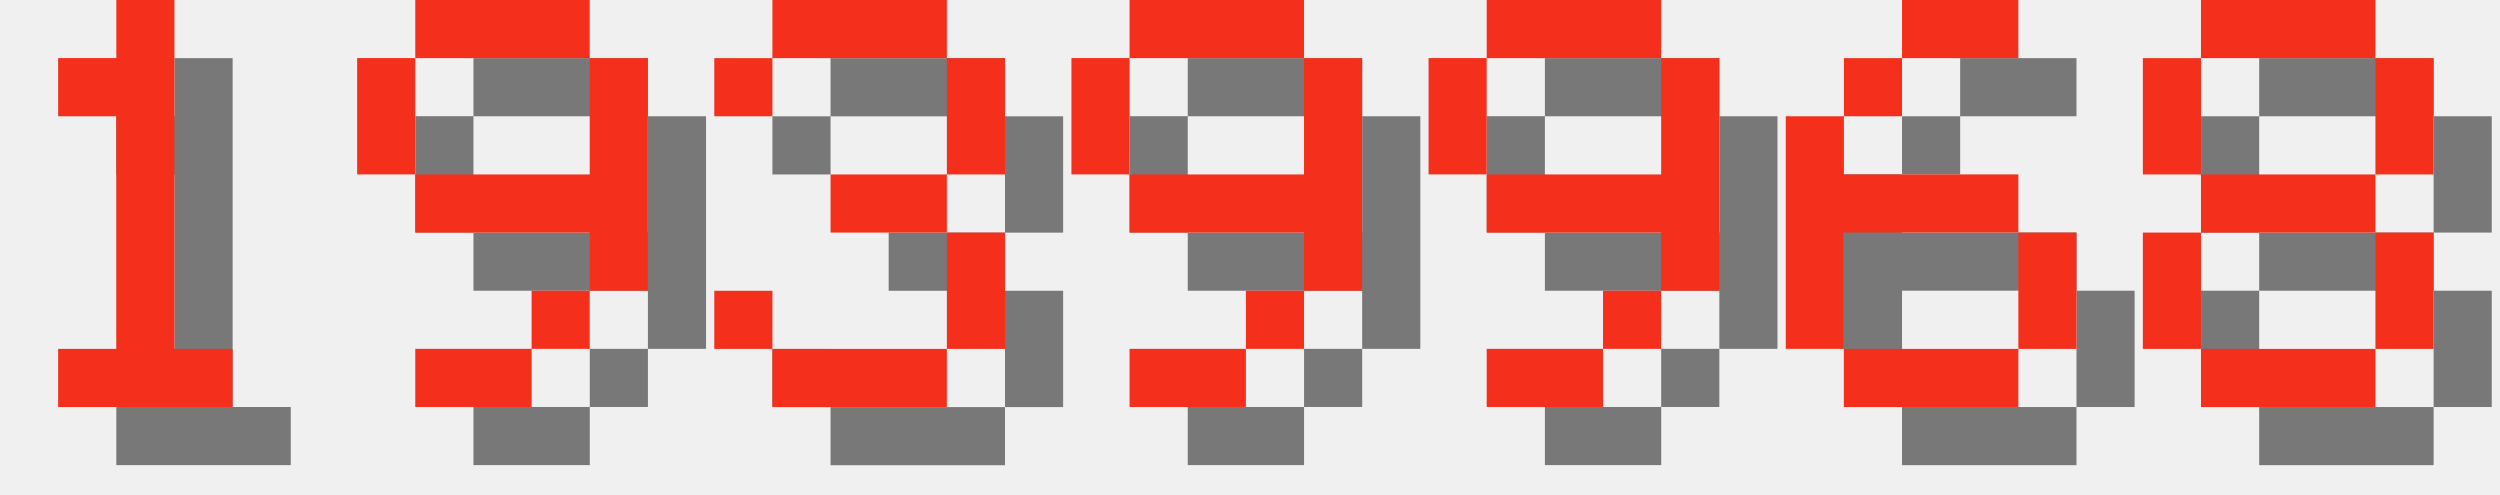
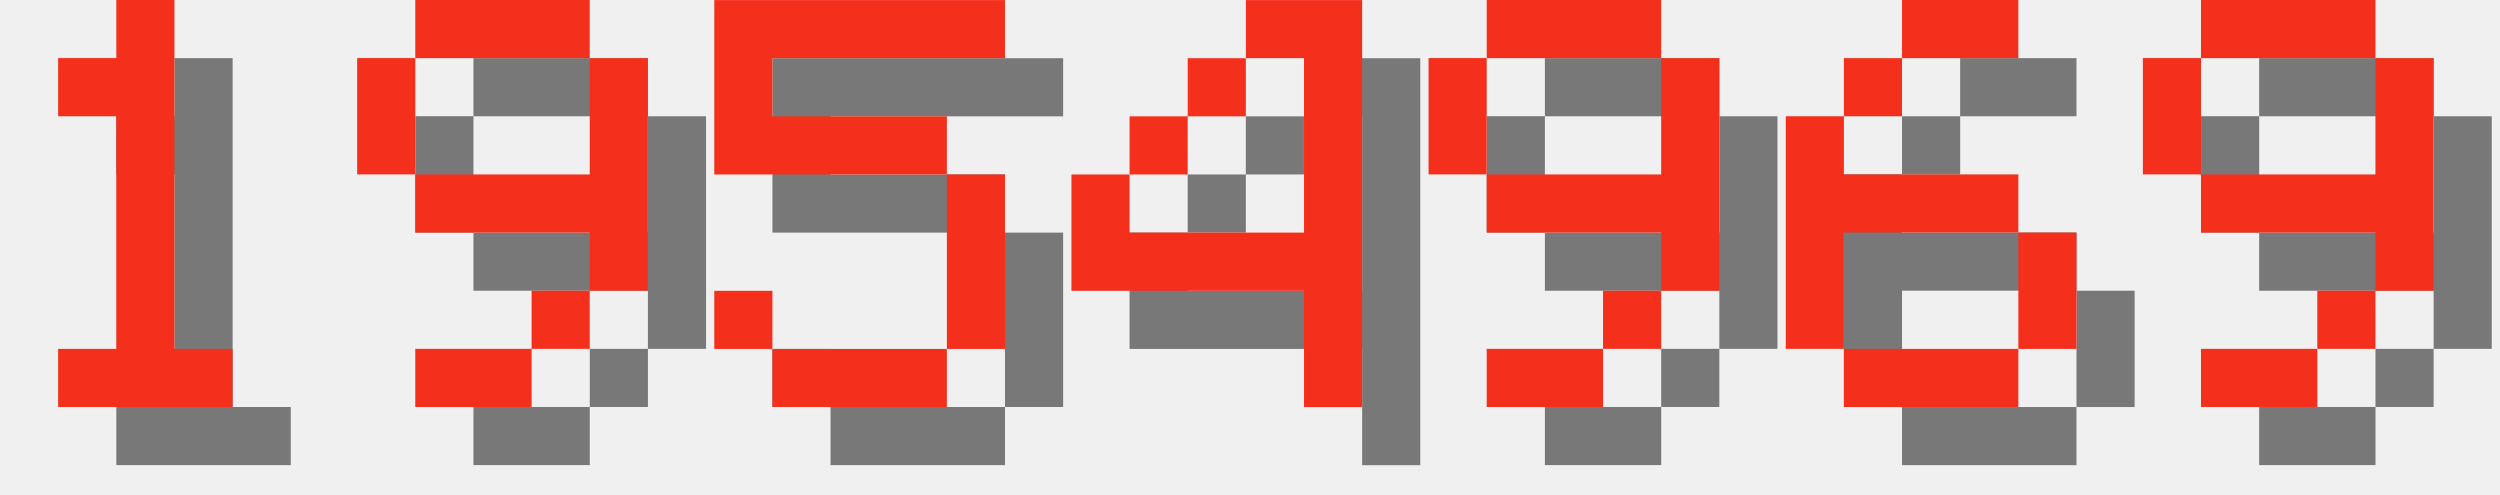
<svg xmlns="http://www.w3.org/2000/svg" version="1.1" width="182.0" height="36">
  <style>
        .text-foreground {
            fill: #F4301C;
        }
        .text-shadow {
            fill: #000000;
            fill-opacity: 0.5;
        }
    </style>
  <g class="digit" id="digit_1" transform="translate(0.0, 0), scale(4)">
    <path id="digit_1_shadow" class="text-shadow" d="m2.117 2.117v1.058h1.058v4.233h-1.058v1.058h3.175v-1.058h-1.058v-6.35h-1.058v1.058h-1.058z" fill-opacity=".5" style="paint-order:stroke fill markers" />
    <path id="digit_1_fg" class="text-foreground" d="m1.058 1.058v1.058h1.058v4.233h-1.058v1.058h3.175v-1.058h-1.058v-6.35h-1.058v1.058h-1.058z" fill="#fff" style="paint-order:stroke fill markers" />
  </g>
  <g class="digit" id="digit_9" transform="translate(26.0, 0), scale(4)">
    <path id="digit_9_shadow" class="text-shadow" d="m2.117 1.058v1.058h3.175v-1.058h-3.175zm3.175 1.058v2.117h-3.175v1.058h3.175v1.058h1.058v-4.233h-1.058zm0 4.233h-1.058v1.058h1.058v-1.058zm-1.058 1.058h-2.117v1.058h2.117v-1.058zm-2.117-3.175v-2.117h-1.058v2.117h1.058z" fill-opacity=".5" style="paint-order:stroke fill markers" />
    <path id="digit_9_fg" class="text-foreground" d="m1.058 0v1.058h3.175v-1.058h-3.175zm3.175 1.058v2.117h-3.175v1.058h3.175v1.058h1.058v-4.233h-1.058zm0 4.233h-1.058v1.058h1.058v-1.058zm-1.058 1.058h-2.117v1.058h2.117v-1.058zm-2.117-3.175v-2.117h-1.058v2.117h1.058z" fill="#fff" style="paint-order:stroke fill markers" />
  </g>
-   <g class="digit" id="digit_3" transform="translate(52.0, 0), scale(4)">
-     <path id="digit_3_shadow" class="text-shadow" d="m1.058 2.117v1.058h1.058v-1.058h3.175v2.117h-2.117v1.058h2.117v2.117h-3.175v-1.058h-1.058v1.058h1.058v1.058h3.175v-1.058h1.058v-2.117h-1.058v-1.058h1.058v-2.117h-1.058v-1.058h-3.175v1.058h-1.058z" fill-opacity=".5" style="paint-order:stroke fill markers" />
-     <path id="digit_3_fg" class="text-foreground" d="m0 1.058v1.058h1.058v-1.058h3.175v2.117h-2.117v1.058h2.117v2.117h-3.175v-1.058h-1.058v1.058h1.058v1.058h3.175v-1.058h1.058v-2.117h-1.058v-1.058h1.058v-2.117h-1.058v-1.058h-3.175v1.058h-1.058z" fill="#fff" style="paint-order:stroke fill markers" />
+   <g class="digit" id="digit_5" transform="translate(52.0, 0), scale(4)">
+     <path id="digit_5_shadow" class="text-shadow" d="m1.058 1.058v3.175h4.233v3.175h-3.175v-1.058h-1.058v1.058h1.058v1.058h3.175v-1.058h1.058v-3.175h-1.058v-1.058h-3.175v-1.058h4.233v-1.058h-5.292z" fill-opacity=".5" style="paint-order:stroke fill markers" />
+     <path id="digit_5_fg" class="text-foreground" d="m0 0v3.175h4.233v3.175h-3.175v-1.058h-1.058v1.058h1.058v1.058h3.175v-1.058h1.058v-3.175h-1.058v-1.058h-3.175v-1.058h4.233v-1.058h-5.292z" fill="#fff" style="paint-order:stroke fill markers" />
  </g>
-   <g class="digit" id="digit_9" transform="translate(78.0, 0), scale(4)">
-     <path id="digit_9_shadow" class="text-shadow" d="m2.117 1.058v1.058h3.175v-1.058h-3.175zm3.175 1.058v2.117h-3.175v1.058h3.175v1.058h1.058v-4.233h-1.058zm0 4.233h-1.058v1.058h1.058v-1.058zm-1.058 1.058h-2.117v1.058h2.117v-1.058zm-2.117-3.175v-2.117h-1.058v2.117h1.058z" fill-opacity=".5" style="paint-order:stroke fill markers" />
-     <path id="digit_9_fg" class="text-foreground" d="m1.058 0v1.058h3.175v-1.058h-3.175zm3.175 1.058v2.117h-3.175v1.058h3.175v1.058h1.058v-4.233h-1.058zm0 4.233h-1.058v1.058h1.058v-1.058zm-1.058 1.058h-2.117v1.058h2.117v-1.058zm-2.117-3.175v-2.117h-1.058v2.117h1.058z" fill="#fff" style="paint-order:stroke fill markers" />
+   <g class="digit" id="digit_4" transform="translate(78.0, 0), scale(4)">
+     <path id="digit_4_shadow" class="text-shadow" d="m4.233 1.058v1.058h1.058v3.175h-3.175v-1.058h-1.058v2.117h4.233v2.117h1.058v-7.408h-2.117zm-2.117 3.175h1.058v-1.058h-1.058v1.058zm1.058-1.058h1.058v-1.058h-1.058v1.058z" fill-opacity=".5" style="paint-order:stroke fill markers" />
+     <path id="digit_4_fg" class="text-foreground" d="m3.175 0v1.058h1.058v3.175h-3.175v-1.058h-1.058v2.117h4.233v2.117h1.058v-7.408h-2.117zm-2.117 3.175h1.058v-1.058h-1.058v1.058zm1.058-1.058h1.058v-1.058h-1.058v1.058z" fill="#fff" style="paint-order:stroke fill markers" />
  </g>
  <g class="digit" id="digit_9" transform="translate(104.0, 0), scale(4)">
    <path id="digit_9_shadow" class="text-shadow" d="m2.117 1.058v1.058h3.175v-1.058h-3.175zm3.175 1.058v2.117h-3.175v1.058h3.175v1.058h1.058v-4.233h-1.058zm0 4.233h-1.058v1.058h1.058v-1.058zm-1.058 1.058h-2.117v1.058h2.117v-1.058zm-2.117-3.175v-2.117h-1.058v2.117h1.058z" fill-opacity=".5" style="paint-order:stroke fill markers" />
    <path id="digit_9_fg" class="text-foreground" d="m1.058 0v1.058h3.175v-1.058h-3.175zm3.175 1.058v2.117h-3.175v1.058h3.175v1.058h1.058v-4.233h-1.058zm0 4.233h-1.058v1.058h1.058v-1.058zm-1.058 1.058h-2.117v1.058h2.117v-1.058zm-2.117-3.175v-2.117h-1.058v2.117h1.058z" fill="#fff" style="paint-order:stroke fill markers" />
  </g>
  <g class="digit" id="digit_6" transform="translate(130.0, 0), scale(4)">
    <path id="digit_6_shadow" class="text-shadow" d="m3.175 1.058v1.058h2.117v-1.058h-2.117zm0 1.058h-1.058v1.058h1.058v-1.058zm-1.058 1.058h-1.058v4.233h1.058v-2.117h3.175v-1.058h-3.175v-1.058zm3.175 2.117v2.117h1.058v-2.117h-1.058zm0 2.117h-3.175v1.058h3.175v-1.058z" fill-opacity=".5" style="paint-order:stroke fill markers" />
    <path id="digit_6_fg" class="text-foreground" d="m2.117 0v1.058h2.117v-1.058h-2.117zm0 1.058h-1.058v1.058h1.058v-1.058zm-1.058 1.058h-1.058v4.233h1.058v-2.117h3.175v-1.058h-3.175v-1.058zm3.175 2.117v2.117h1.058v-2.117h-1.058zm0 2.117h-3.175v1.058h3.175v-1.058z" fill="#fff" style="paint-order:stroke fill markers" />
  </g>
-   <g class="digit" id="digit_8" transform="translate(156.0, 0), scale(4)">
-     <path id="digit_8_shadow" class="text-shadow" d="m2.117 1.058v1.058h3.175v-1.058h-3.175zm3.175 1.058v2.117h1.058v-2.117h-1.058zm0 2.117h-3.175v1.058h3.175v-1.058zm0 1.058v2.117h1.058v-2.117h-1.058zm0 2.117h-3.175v1.058h3.175v-1.058zm-3.175 0v-2.117h-1.058v2.117h1.058zm0-3.175v-2.117h-1.058v2.117h1.058z" fill-opacity=".5" style="paint-order:stroke fill markers" />
-     <path id="digit_8_fg" class="text-foreground" d="m1.058 0v1.058h3.175v-1.058h-3.175zm3.175 1.058v2.117h1.058v-2.117h-1.058zm0 2.117h-3.175v1.058h3.175v-1.058zm0 1.058v2.117h1.058v-2.117h-1.058zm0 2.117h-3.175v1.058h3.175v-1.058zm-3.175 0v-2.117h-1.058v2.117h1.058zm0-3.175v-2.117h-1.058v2.117h1.058z" fill="#fff" style="paint-order:stroke fill markers" />
+   <g class="digit" id="digit_9" transform="translate(156.0, 0), scale(4)">
+     <path id="digit_9_shadow" class="text-shadow" d="m2.117 1.058v1.058h3.175v-1.058h-3.175zm3.175 1.058v2.117h-3.175v1.058h3.175v1.058h1.058v-4.233h-1.058zm0 4.233h-1.058v1.058h1.058v-1.058zm-1.058 1.058h-2.117v1.058h2.117v-1.058zm-2.117-3.175v-2.117h-1.058v2.117h1.058z" fill-opacity=".5" style="paint-order:stroke fill markers" />
+     <path id="digit_9_fg" class="text-foreground" d="m1.058 0v1.058h3.175v-1.058h-3.175zm3.175 1.058v2.117h-3.175v1.058h3.175v1.058h1.058v-4.233h-1.058zm0 4.233h-1.058v1.058h1.058v-1.058zm-1.058 1.058h-2.117v1.058h2.117v-1.058zm-2.117-3.175v-2.117h-1.058v2.117h1.058z" fill="#fff" style="paint-order:stroke fill markers" />
  </g>
</svg>
